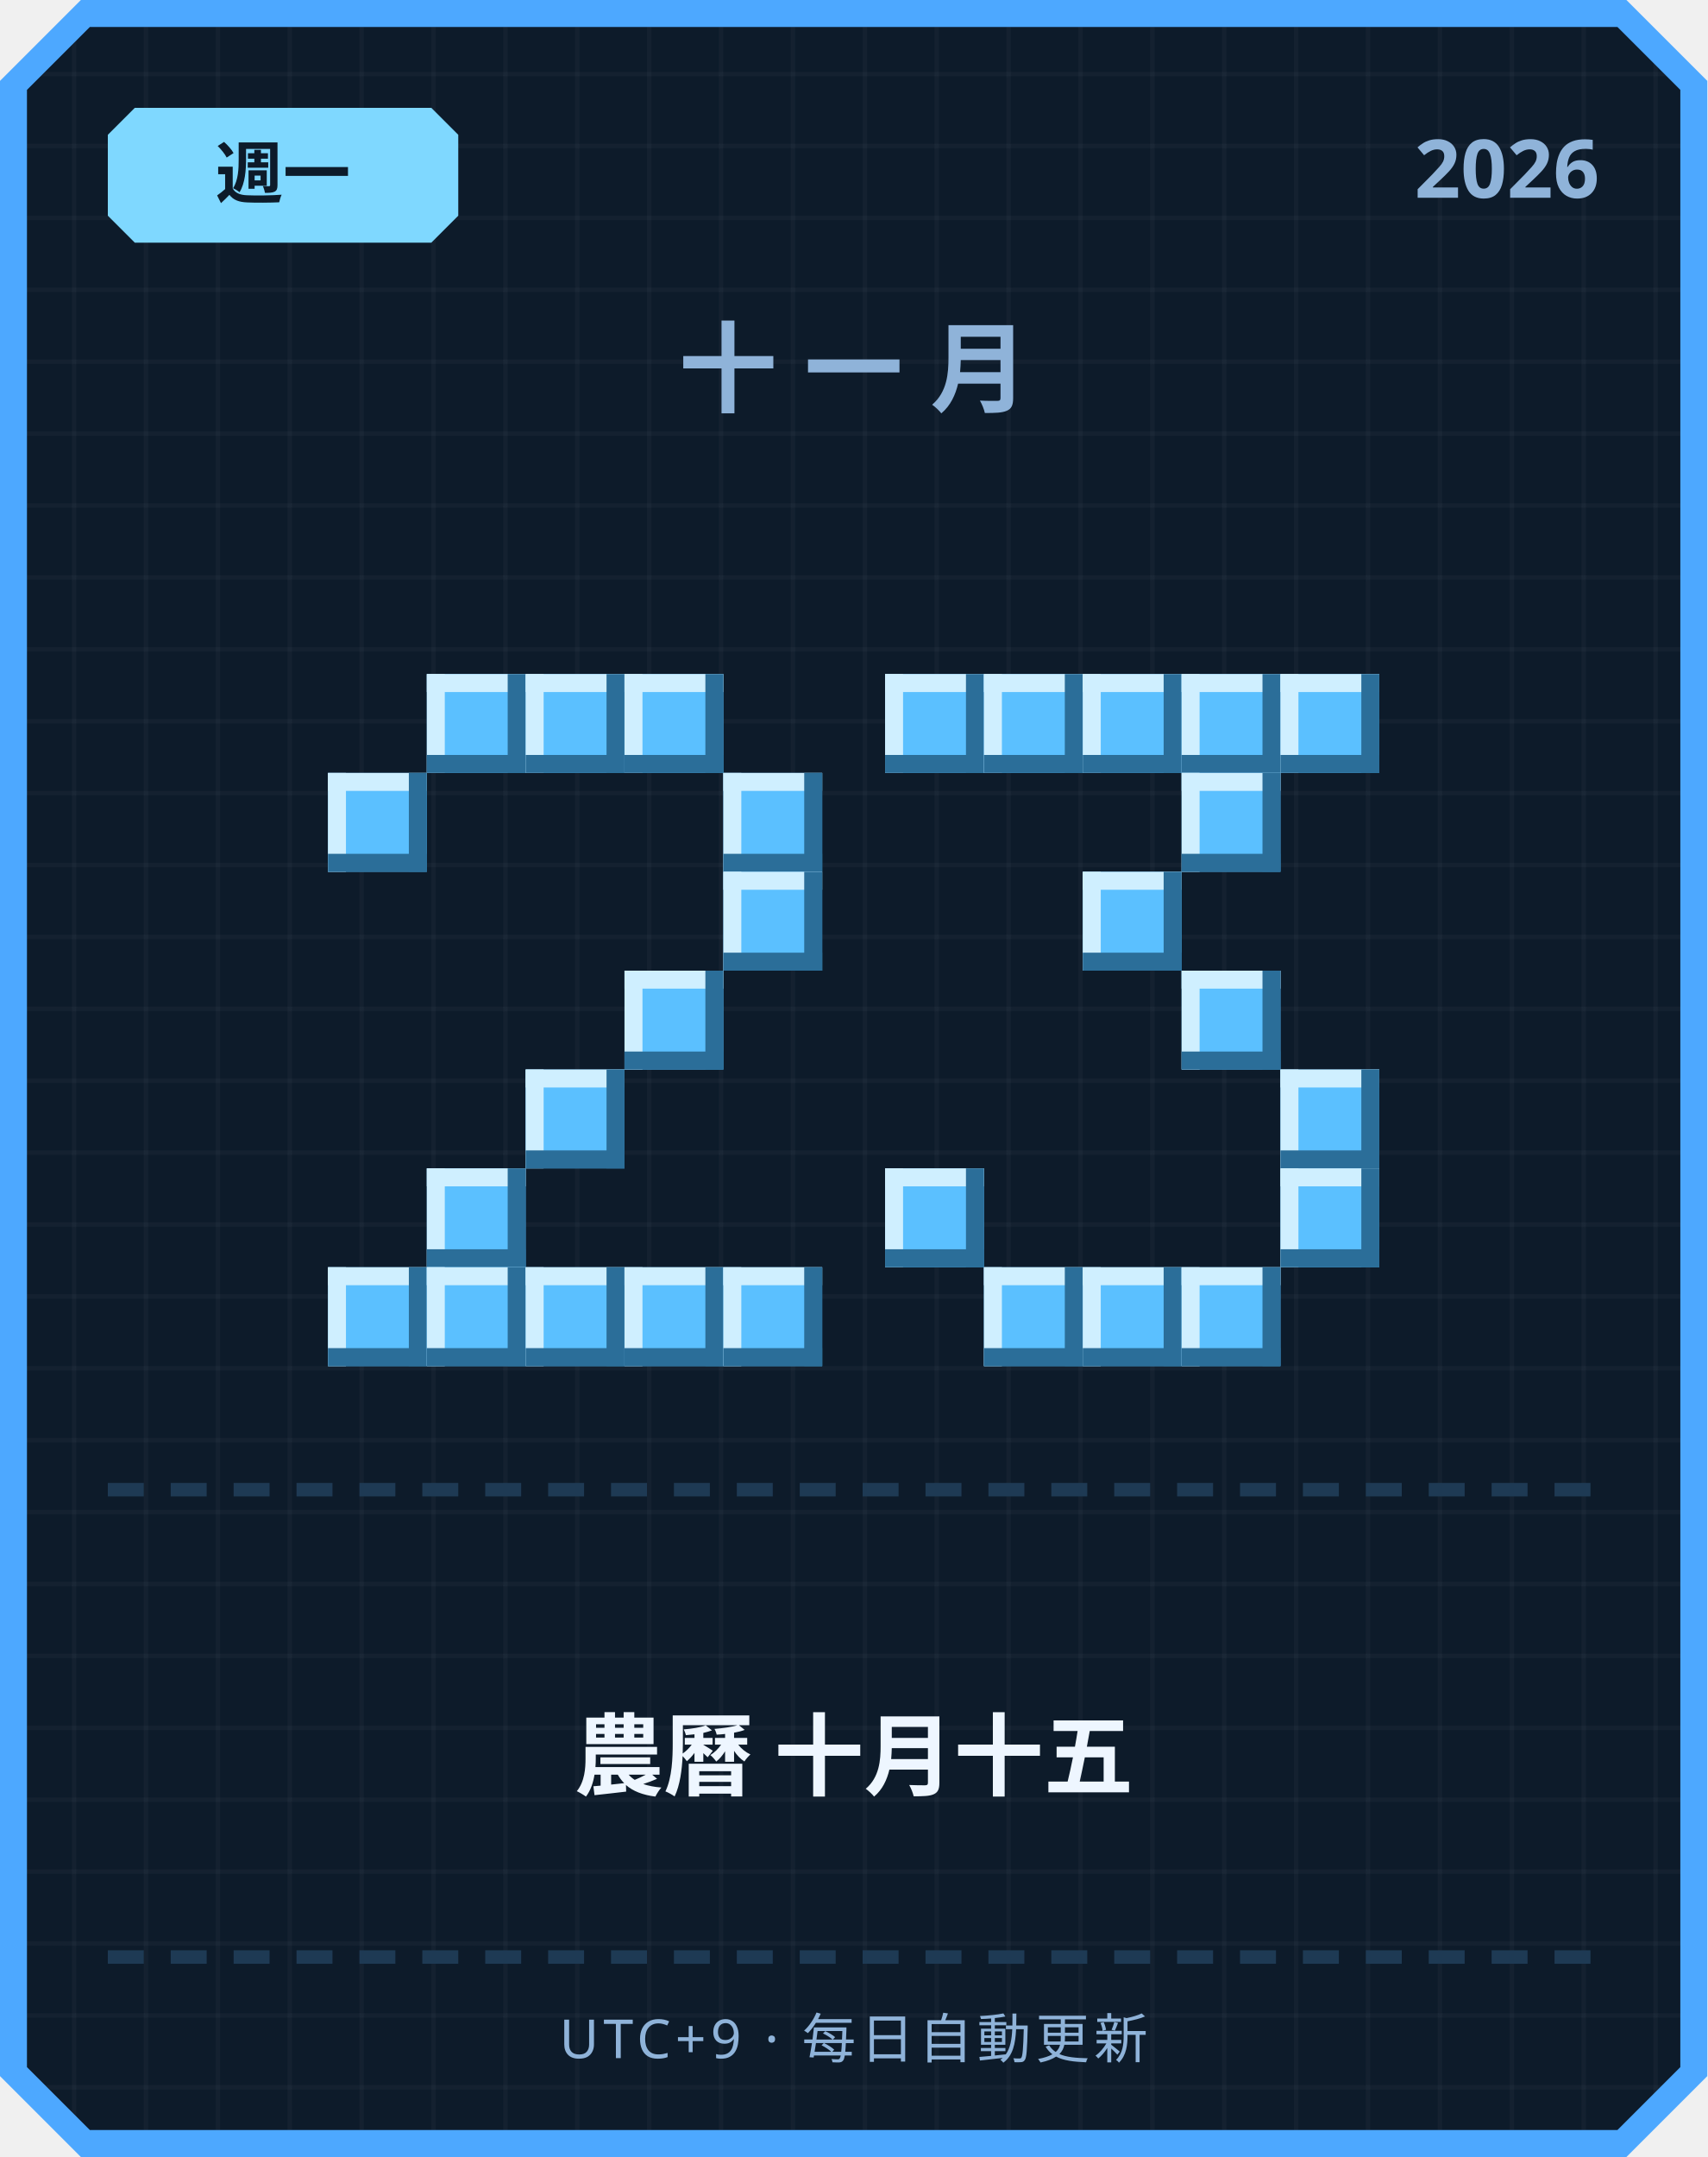
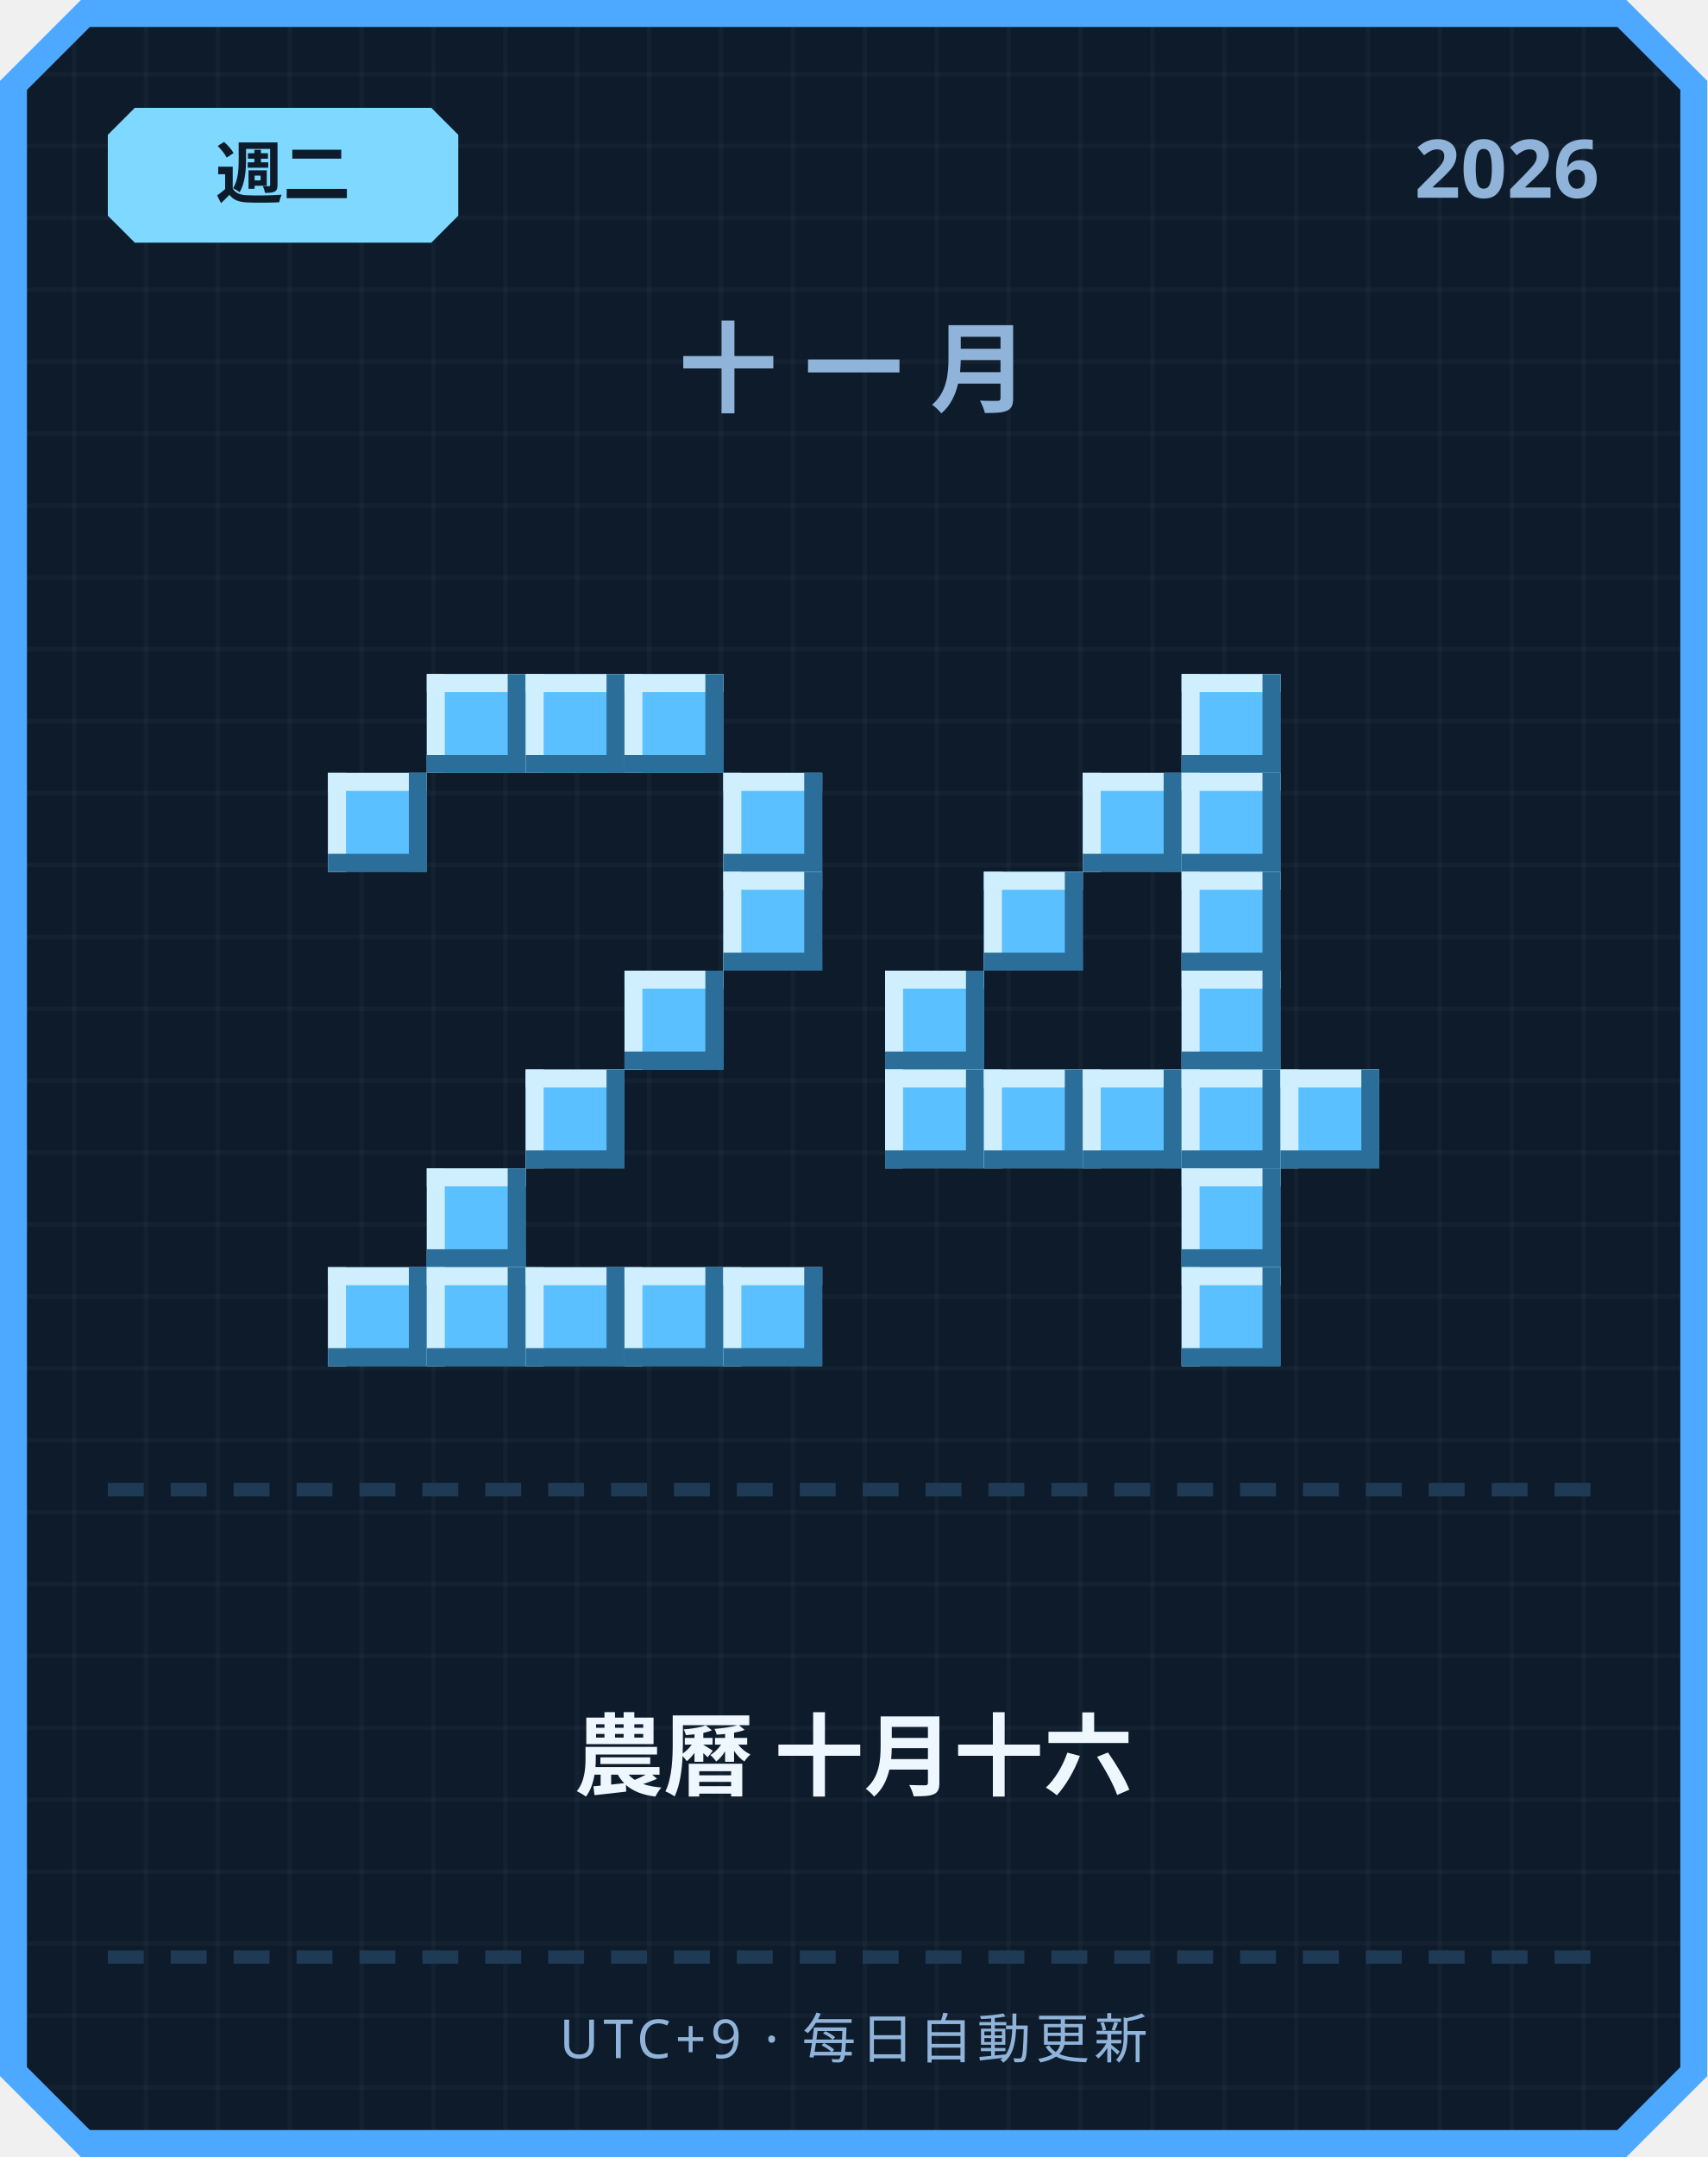
<svg xmlns="http://www.w3.org/2000/svg" width="380" height="480" viewBox="0 0 380 480">
  <defs>
    <pattern id="grid" width="16" height="16" patternUnits="userSpaceOnUse">
      <rect width="16" height="16" fill="#0d1b2a" />
      <rect width="1" height="16" fill="#ffffff" opacity="0.03" />
      <rect width="16" height="1" fill="#ffffff" opacity="0.03" />
    </pattern>
  </defs>
  <path d="M 18,0 L 362,0 L 380,18 L 380,462 L 362,480 L 18,480 L 0,462 L 0,18 Z" fill="#4da8ff" />
  <path d="M 20,6 L 360,6 L 374,20 L 374,460 L 360,474 L 20,474 L 6,460 L 6,20 Z" fill="url(#grid)" />
  <path d="M 30,24 L 96,24 L 102,30 L 102,48 L 96,54 L 30,54 L 24,48 L 24,30 Z" fill="#7fd8ff" />
-   <text x="63" y="44" text-anchor="middle" font-family="'Segoe UI', sans-serif" font-size="15" font-weight="700" fill="#0d1b2a">週一</text>
+   <text x="63" y="44" text-anchor="middle" font-family="'Segoe UI', sans-serif" font-size="15" font-weight="700" fill="#0d1b2a">週二</text>
  <text x="356" y="44" text-anchor="end" font-family="'Segoe UI', sans-serif" font-size="18" font-weight="700" fill="#8fb3d9">2026</text>
  <text x="190" y="90" text-anchor="middle" font-family="'Segoe UI', sans-serif" font-size="22" font-weight="700" letter-spacing="6" fill="#8fb3d9">十一月</text>
  <rect x="95" y="150" width="22" height="22" fill="#5bc0ff" />
  <rect x="95" y="150" width="22" height="4" fill="#cfefff" />
  <rect x="95" y="150" width="4" height="22" fill="#cfefff" />
  <rect x="95" y="168" width="22" height="4" fill="#2b6e99" />
  <rect x="113" y="150" width="4" height="22" fill="#2b6e99" />
  <rect x="117" y="150" width="22" height="22" fill="#5bc0ff" />
  <rect x="117" y="150" width="22" height="4" fill="#cfefff" />
  <rect x="117" y="150" width="4" height="22" fill="#cfefff" />
  <rect x="117" y="168" width="22" height="4" fill="#2b6e99" />
  <rect x="135" y="150" width="4" height="22" fill="#2b6e99" />
  <rect x="139" y="150" width="22" height="22" fill="#5bc0ff" />
  <rect x="139" y="150" width="22" height="4" fill="#cfefff" />
  <rect x="139" y="150" width="4" height="22" fill="#cfefff" />
  <rect x="139" y="168" width="22" height="4" fill="#2b6e99" />
  <rect x="157" y="150" width="4" height="22" fill="#2b6e99" />
  <rect x="73" y="172" width="22" height="22" fill="#5bc0ff" />
  <rect x="73" y="172" width="22" height="4" fill="#cfefff" />
  <rect x="73" y="172" width="4" height="22" fill="#cfefff" />
  <rect x="73" y="190" width="22" height="4" fill="#2b6e99" />
  <rect x="91" y="172" width="4" height="22" fill="#2b6e99" />
  <rect x="161" y="172" width="22" height="22" fill="#5bc0ff" />
  <rect x="161" y="172" width="22" height="4" fill="#cfefff" />
  <rect x="161" y="172" width="4" height="22" fill="#cfefff" />
  <rect x="161" y="190" width="22" height="4" fill="#2b6e99" />
  <rect x="179" y="172" width="4" height="22" fill="#2b6e99" />
  <rect x="161" y="194" width="22" height="22" fill="#5bc0ff" />
  <rect x="161" y="194" width="22" height="4" fill="#cfefff" />
  <rect x="161" y="194" width="4" height="22" fill="#cfefff" />
  <rect x="161" y="212" width="22" height="4" fill="#2b6e99" />
  <rect x="179" y="194" width="4" height="22" fill="#2b6e99" />
  <rect x="139" y="216" width="22" height="22" fill="#5bc0ff" />
  <rect x="139" y="216" width="22" height="4" fill="#cfefff" />
  <rect x="139" y="216" width="4" height="22" fill="#cfefff" />
  <rect x="139" y="234" width="22" height="4" fill="#2b6e99" />
  <rect x="157" y="216" width="4" height="22" fill="#2b6e99" />
  <rect x="117" y="238" width="22" height="22" fill="#5bc0ff" />
  <rect x="117" y="238" width="22" height="4" fill="#cfefff" />
  <rect x="117" y="238" width="4" height="22" fill="#cfefff" />
  <rect x="117" y="256" width="22" height="4" fill="#2b6e99" />
  <rect x="135" y="238" width="4" height="22" fill="#2b6e99" />
  <rect x="95" y="260" width="22" height="22" fill="#5bc0ff" />
  <rect x="95" y="260" width="22" height="4" fill="#cfefff" />
  <rect x="95" y="260" width="4" height="22" fill="#cfefff" />
  <rect x="95" y="278" width="22" height="4" fill="#2b6e99" />
  <rect x="113" y="260" width="4" height="22" fill="#2b6e99" />
  <rect x="73" y="282" width="22" height="22" fill="#5bc0ff" />
  <rect x="73" y="282" width="22" height="4" fill="#cfefff" />
  <rect x="73" y="282" width="4" height="22" fill="#cfefff" />
  <rect x="73" y="300" width="22" height="4" fill="#2b6e99" />
  <rect x="91" y="282" width="4" height="22" fill="#2b6e99" />
  <rect x="95" y="282" width="22" height="22" fill="#5bc0ff" />
  <rect x="95" y="282" width="22" height="4" fill="#cfefff" />
  <rect x="95" y="282" width="4" height="22" fill="#cfefff" />
  <rect x="95" y="300" width="22" height="4" fill="#2b6e99" />
  <rect x="113" y="282" width="4" height="22" fill="#2b6e99" />
  <rect x="117" y="282" width="22" height="22" fill="#5bc0ff" />
  <rect x="117" y="282" width="22" height="4" fill="#cfefff" />
  <rect x="117" y="282" width="4" height="22" fill="#cfefff" />
  <rect x="117" y="300" width="22" height="4" fill="#2b6e99" />
  <rect x="135" y="282" width="4" height="22" fill="#2b6e99" />
  <rect x="139" y="282" width="22" height="22" fill="#5bc0ff" />
  <rect x="139" y="282" width="22" height="4" fill="#cfefff" />
  <rect x="139" y="282" width="4" height="22" fill="#cfefff" />
  <rect x="139" y="300" width="22" height="4" fill="#2b6e99" />
  <rect x="157" y="282" width="4" height="22" fill="#2b6e99" />
  <rect x="161" y="282" width="22" height="22" fill="#5bc0ff" />
  <rect x="161" y="282" width="22" height="4" fill="#cfefff" />
  <rect x="161" y="282" width="4" height="22" fill="#cfefff" />
  <rect x="161" y="300" width="22" height="4" fill="#2b6e99" />
  <rect x="179" y="282" width="4" height="22" fill="#2b6e99" />
-   <rect x="197" y="150" width="22" height="22" fill="#5bc0ff" />
-   <rect x="197" y="150" width="22" height="4" fill="#cfefff" />
-   <rect x="197" y="150" width="4" height="22" fill="#cfefff" />
-   <rect x="197" y="168" width="22" height="4" fill="#2b6e99" />
-   <rect x="215" y="150" width="4" height="22" fill="#2b6e99" />
-   <rect x="219" y="150" width="22" height="22" fill="#5bc0ff" />
-   <rect x="219" y="150" width="22" height="4" fill="#cfefff" />
-   <rect x="219" y="150" width="4" height="22" fill="#cfefff" />
-   <rect x="219" y="168" width="22" height="4" fill="#2b6e99" />
-   <rect x="237" y="150" width="4" height="22" fill="#2b6e99" />
-   <rect x="241" y="150" width="22" height="22" fill="#5bc0ff" />
-   <rect x="241" y="150" width="22" height="4" fill="#cfefff" />
-   <rect x="241" y="150" width="4" height="22" fill="#cfefff" />
-   <rect x="241" y="168" width="22" height="4" fill="#2b6e99" />
-   <rect x="259" y="150" width="4" height="22" fill="#2b6e99" />
  <rect x="263" y="150" width="22" height="22" fill="#5bc0ff" />
  <rect x="263" y="150" width="22" height="4" fill="#cfefff" />
  <rect x="263" y="150" width="4" height="22" fill="#cfefff" />
  <rect x="263" y="168" width="22" height="4" fill="#2b6e99" />
  <rect x="281" y="150" width="4" height="22" fill="#2b6e99" />
-   <rect x="285" y="150" width="22" height="22" fill="#5bc0ff" />
-   <rect x="285" y="150" width="22" height="4" fill="#cfefff" />
-   <rect x="285" y="150" width="4" height="22" fill="#cfefff" />
-   <rect x="285" y="168" width="22" height="4" fill="#2b6e99" />
-   <rect x="303" y="150" width="4" height="22" fill="#2b6e99" />
+   <rect x="241" y="172" width="22" height="22" fill="#5bc0ff" />
+   <rect x="241" y="172" width="22" height="4" fill="#cfefff" />
+   <rect x="241" y="172" width="4" height="22" fill="#cfefff" />
+   <rect x="241" y="190" width="22" height="4" fill="#2b6e99" />
+   <rect x="259" y="172" width="4" height="22" fill="#2b6e99" />
  <rect x="263" y="172" width="22" height="22" fill="#5bc0ff" />
  <rect x="263" y="172" width="22" height="4" fill="#cfefff" />
  <rect x="263" y="172" width="4" height="22" fill="#cfefff" />
  <rect x="263" y="190" width="22" height="4" fill="#2b6e99" />
  <rect x="281" y="172" width="4" height="22" fill="#2b6e99" />
-   <rect x="241" y="194" width="22" height="22" fill="#5bc0ff" />
-   <rect x="241" y="194" width="22" height="4" fill="#cfefff" />
-   <rect x="241" y="194" width="4" height="22" fill="#cfefff" />
-   <rect x="241" y="212" width="22" height="4" fill="#2b6e99" />
-   <rect x="259" y="194" width="4" height="22" fill="#2b6e99" />
+   <rect x="219" y="194" width="22" height="22" fill="#5bc0ff" />
+   <rect x="219" y="194" width="22" height="4" fill="#cfefff" />
+   <rect x="219" y="194" width="4" height="22" fill="#cfefff" />
+   <rect x="219" y="212" width="22" height="4" fill="#2b6e99" />
+   <rect x="237" y="194" width="4" height="22" fill="#2b6e99" />
+   <rect x="263" y="194" width="22" height="22" fill="#5bc0ff" />
+   <rect x="263" y="194" width="22" height="4" fill="#cfefff" />
+   <rect x="263" y="194" width="4" height="22" fill="#cfefff" />
+   <rect x="263" y="212" width="22" height="4" fill="#2b6e99" />
+   <rect x="281" y="194" width="4" height="22" fill="#2b6e99" />
+   <rect x="197" y="216" width="22" height="22" fill="#5bc0ff" />
+   <rect x="197" y="216" width="22" height="4" fill="#cfefff" />
+   <rect x="197" y="216" width="4" height="22" fill="#cfefff" />
+   <rect x="197" y="234" width="22" height="4" fill="#2b6e99" />
+   <rect x="215" y="216" width="4" height="22" fill="#2b6e99" />
  <rect x="263" y="216" width="22" height="22" fill="#5bc0ff" />
  <rect x="263" y="216" width="22" height="4" fill="#cfefff" />
  <rect x="263" y="216" width="4" height="22" fill="#cfefff" />
  <rect x="263" y="234" width="22" height="4" fill="#2b6e99" />
  <rect x="281" y="216" width="4" height="22" fill="#2b6e99" />
+   <rect x="197" y="238" width="22" height="22" fill="#5bc0ff" />
+   <rect x="197" y="238" width="22" height="4" fill="#cfefff" />
+   <rect x="197" y="238" width="4" height="22" fill="#cfefff" />
+   <rect x="197" y="256" width="22" height="4" fill="#2b6e99" />
+   <rect x="215" y="238" width="4" height="22" fill="#2b6e99" />
+   <rect x="219" y="238" width="22" height="22" fill="#5bc0ff" />
+   <rect x="219" y="238" width="22" height="4" fill="#cfefff" />
+   <rect x="219" y="238" width="4" height="22" fill="#cfefff" />
+   <rect x="219" y="256" width="22" height="4" fill="#2b6e99" />
+   <rect x="237" y="238" width="4" height="22" fill="#2b6e99" />
+   <rect x="241" y="238" width="22" height="22" fill="#5bc0ff" />
+   <rect x="241" y="238" width="22" height="4" fill="#cfefff" />
+   <rect x="241" y="238" width="4" height="22" fill="#cfefff" />
+   <rect x="241" y="256" width="22" height="4" fill="#2b6e99" />
+   <rect x="259" y="238" width="4" height="22" fill="#2b6e99" />
+   <rect x="263" y="238" width="22" height="22" fill="#5bc0ff" />
+   <rect x="263" y="238" width="22" height="4" fill="#cfefff" />
+   <rect x="263" y="238" width="4" height="22" fill="#cfefff" />
+   <rect x="263" y="256" width="22" height="4" fill="#2b6e99" />
+   <rect x="281" y="238" width="4" height="22" fill="#2b6e99" />
  <rect x="285" y="238" width="22" height="22" fill="#5bc0ff" />
  <rect x="285" y="238" width="22" height="4" fill="#cfefff" />
  <rect x="285" y="238" width="4" height="22" fill="#cfefff" />
  <rect x="285" y="256" width="22" height="4" fill="#2b6e99" />
  <rect x="303" y="238" width="4" height="22" fill="#2b6e99" />
-   <rect x="197" y="260" width="22" height="22" fill="#5bc0ff" />
-   <rect x="197" y="260" width="22" height="4" fill="#cfefff" />
-   <rect x="197" y="260" width="4" height="22" fill="#cfefff" />
-   <rect x="197" y="278" width="22" height="4" fill="#2b6e99" />
-   <rect x="215" y="260" width="4" height="22" fill="#2b6e99" />
-   <rect x="285" y="260" width="22" height="22" fill="#5bc0ff" />
-   <rect x="285" y="260" width="22" height="4" fill="#cfefff" />
-   <rect x="285" y="260" width="4" height="22" fill="#cfefff" />
-   <rect x="285" y="278" width="22" height="4" fill="#2b6e99" />
-   <rect x="303" y="260" width="4" height="22" fill="#2b6e99" />
-   <rect x="219" y="282" width="22" height="22" fill="#5bc0ff" />
-   <rect x="219" y="282" width="22" height="4" fill="#cfefff" />
-   <rect x="219" y="282" width="4" height="22" fill="#cfefff" />
-   <rect x="219" y="300" width="22" height="4" fill="#2b6e99" />
-   <rect x="237" y="282" width="4" height="22" fill="#2b6e99" />
-   <rect x="241" y="282" width="22" height="22" fill="#5bc0ff" />
-   <rect x="241" y="282" width="22" height="4" fill="#cfefff" />
-   <rect x="241" y="282" width="4" height="22" fill="#cfefff" />
-   <rect x="241" y="300" width="22" height="4" fill="#2b6e99" />
-   <rect x="259" y="282" width="4" height="22" fill="#2b6e99" />
+   <rect x="263" y="260" width="22" height="22" fill="#5bc0ff" />
+   <rect x="263" y="260" width="22" height="4" fill="#cfefff" />
+   <rect x="263" y="260" width="4" height="22" fill="#cfefff" />
+   <rect x="263" y="278" width="22" height="4" fill="#2b6e99" />
+   <rect x="281" y="260" width="4" height="22" fill="#2b6e99" />
  <rect x="263" y="282" width="22" height="22" fill="#5bc0ff" />
  <rect x="263" y="282" width="22" height="4" fill="#cfefff" />
  <rect x="263" y="282" width="4" height="22" fill="#cfefff" />
  <rect x="263" y="300" width="22" height="4" fill="#2b6e99" />
  <rect x="281" y="282" width="4" height="22" fill="#2b6e99" />
  <rect x="24" y="330" width="8" height="3" fill="#1e3a54" />
  <rect x="38" y="330" width="8" height="3" fill="#1e3a54" />
  <rect x="52" y="330" width="8" height="3" fill="#1e3a54" />
  <rect x="66" y="330" width="8" height="3" fill="#1e3a54" />
  <rect x="80" y="330" width="8" height="3" fill="#1e3a54" />
  <rect x="94" y="330" width="8" height="3" fill="#1e3a54" />
  <rect x="108" y="330" width="8" height="3" fill="#1e3a54" />
  <rect x="122" y="330" width="8" height="3" fill="#1e3a54" />
  <rect x="136" y="330" width="8" height="3" fill="#1e3a54" />
  <rect x="150" y="330" width="8" height="3" fill="#1e3a54" />
  <rect x="164" y="330" width="8" height="3" fill="#1e3a54" />
  <rect x="178" y="330" width="8" height="3" fill="#1e3a54" />
  <rect x="192" y="330" width="8" height="3" fill="#1e3a54" />
  <rect x="206" y="330" width="8" height="3" fill="#1e3a54" />
  <rect x="220" y="330" width="8" height="3" fill="#1e3a54" />
  <rect x="234" y="330" width="8" height="3" fill="#1e3a54" />
  <rect x="248" y="330" width="8" height="3" fill="#1e3a54" />
  <rect x="262" y="330" width="8" height="3" fill="#1e3a54" />
  <rect x="276" y="330" width="8" height="3" fill="#1e3a54" />
  <rect x="290" y="330" width="8" height="3" fill="#1e3a54" />
  <rect x="304" y="330" width="8" height="3" fill="#1e3a54" />
  <rect x="318" y="330" width="8" height="3" fill="#1e3a54" />
  <rect x="332" y="330" width="8" height="3" fill="#1e3a54" />
  <rect x="346" y="330" width="8" height="3" fill="#1e3a54" />
-   <text x="190" y="398" text-anchor="middle" font-family="'Segoe UI', 'Microsoft JhengHei', sans-serif" font-size="20" font-weight="700" fill="#eef6ff">農曆 十月十五</text>
+   <text x="190" y="398" text-anchor="middle" font-family="'Segoe UI', 'Microsoft JhengHei', sans-serif" font-size="20" font-weight="700" fill="#eef6ff">農曆 十月十六</text>
  <rect x="24" y="434" width="8" height="3" fill="#1e3a54" />
  <rect x="38" y="434" width="8" height="3" fill="#1e3a54" />
  <rect x="52" y="434" width="8" height="3" fill="#1e3a54" />
  <rect x="66" y="434" width="8" height="3" fill="#1e3a54" />
  <rect x="80" y="434" width="8" height="3" fill="#1e3a54" />
  <rect x="94" y="434" width="8" height="3" fill="#1e3a54" />
  <rect x="108" y="434" width="8" height="3" fill="#1e3a54" />
  <rect x="122" y="434" width="8" height="3" fill="#1e3a54" />
  <rect x="136" y="434" width="8" height="3" fill="#1e3a54" />
  <rect x="150" y="434" width="8" height="3" fill="#1e3a54" />
  <rect x="164" y="434" width="8" height="3" fill="#1e3a54" />
  <rect x="178" y="434" width="8" height="3" fill="#1e3a54" />
  <rect x="192" y="434" width="8" height="3" fill="#1e3a54" />
  <rect x="206" y="434" width="8" height="3" fill="#1e3a54" />
  <rect x="220" y="434" width="8" height="3" fill="#1e3a54" />
  <rect x="234" y="434" width="8" height="3" fill="#1e3a54" />
  <rect x="248" y="434" width="8" height="3" fill="#1e3a54" />
  <rect x="262" y="434" width="8" height="3" fill="#1e3a54" />
  <rect x="276" y="434" width="8" height="3" fill="#1e3a54" />
  <rect x="290" y="434" width="8" height="3" fill="#1e3a54" />
  <rect x="304" y="434" width="8" height="3" fill="#1e3a54" />
  <rect x="318" y="434" width="8" height="3" fill="#1e3a54" />
  <rect x="332" y="434" width="8" height="3" fill="#1e3a54" />
  <rect x="346" y="434" width="8" height="3" fill="#1e3a54" />
  <text x="190" y="458" text-anchor="middle" font-family="'Segoe UI', sans-serif" font-size="12" letter-spacing="1" fill="#8fb3d9">UTC+9 · 每日自動更新</text>
</svg>
